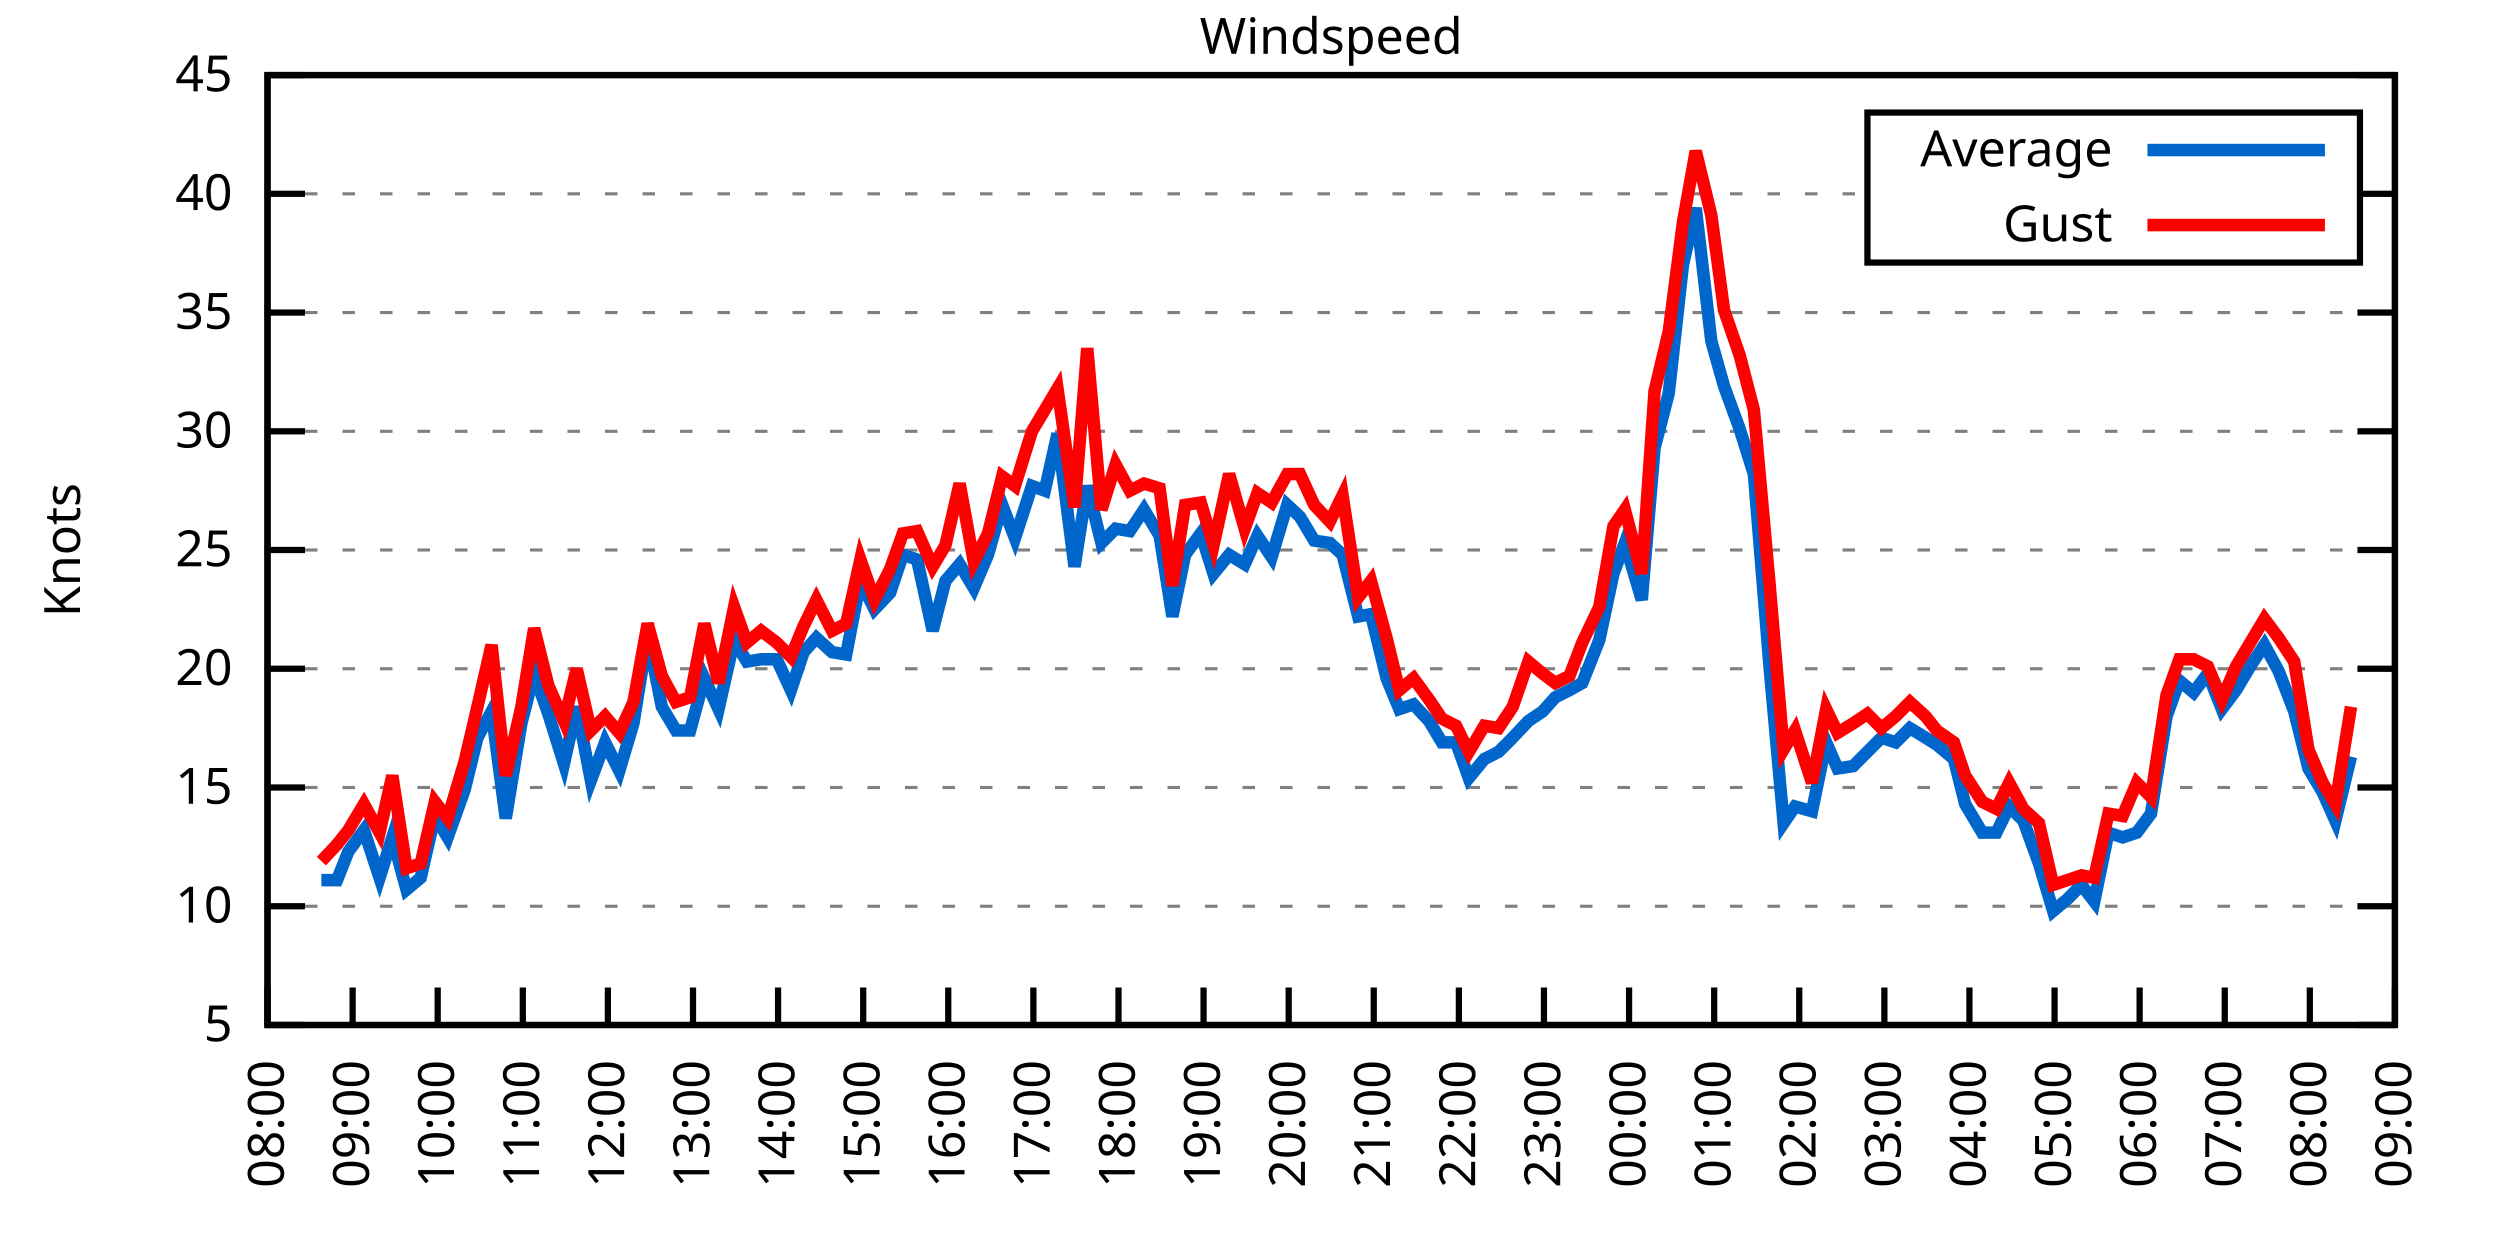
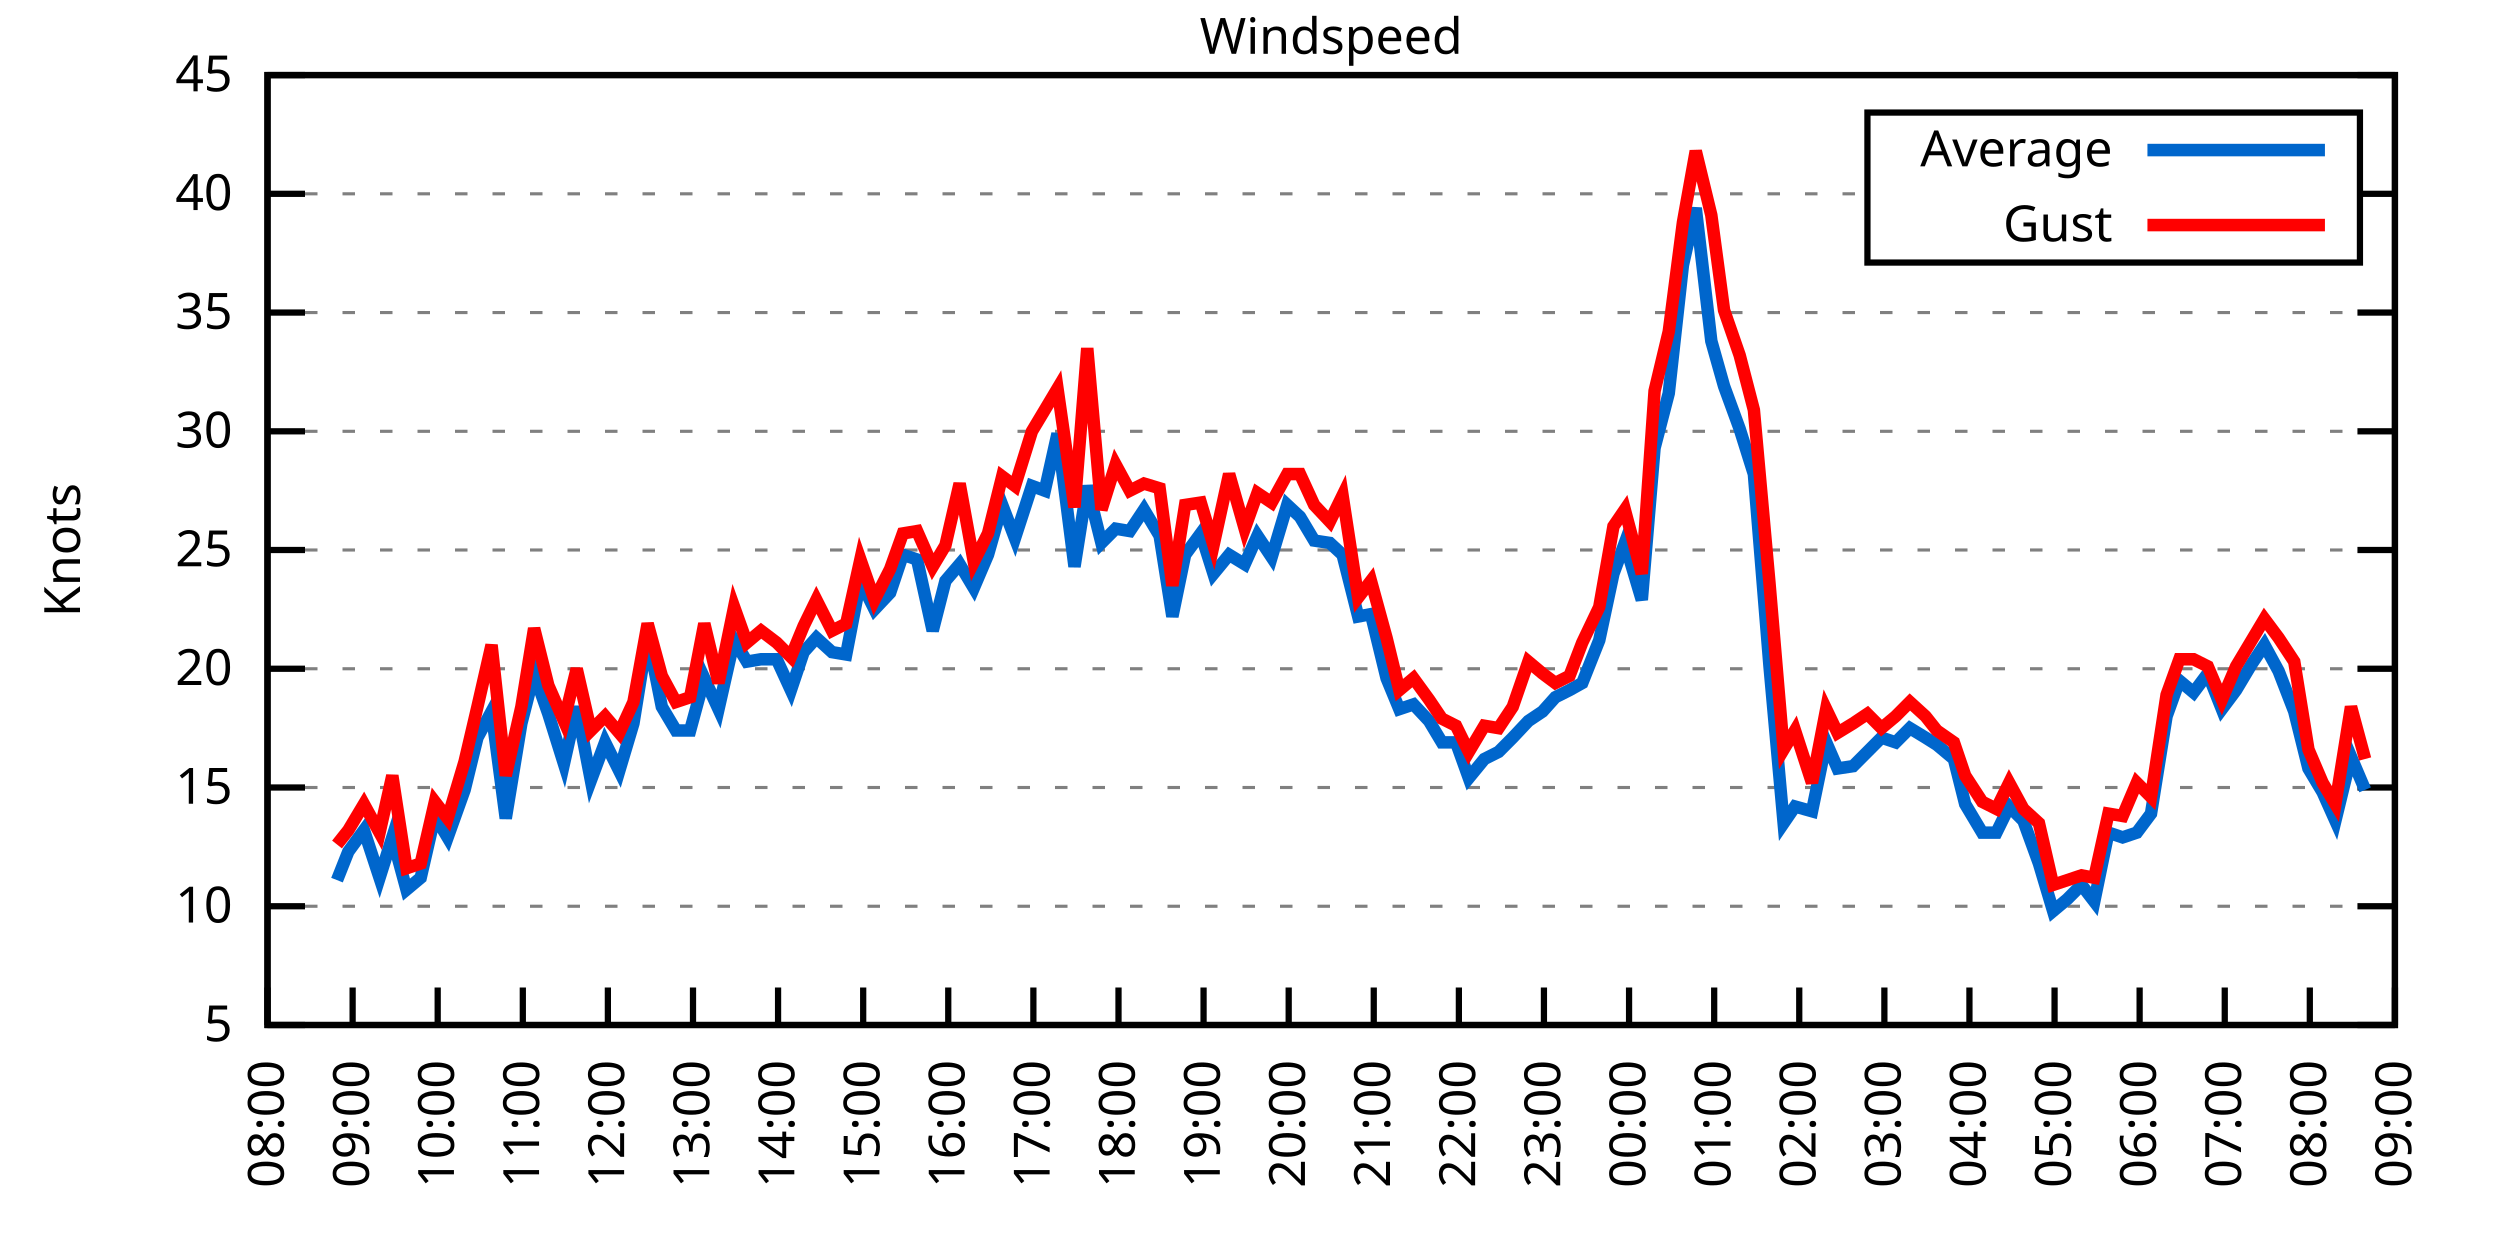
<svg xmlns="http://www.w3.org/2000/svg" xmlns:xlink="http://www.w3.org/1999/xlink" width="400" height="200" viewBox="0 0 400 200">
  <g id="gnuplot_canvas">
    <rect x="0" y="0" width="400" height="200" fill="none" />
    <defs>
      <circle id="gpDot" r="0.5" stroke-width="0.5" stroke="currentColor" />
      <path id="gpPt0" stroke-width="0.333" stroke="currentColor" d="M-1,0 h2 M0,-1 v2" />
      <path id="gpPt1" stroke-width="0.333" stroke="currentColor" d="M-1,-1 L1,1 M1,-1 L-1,1" />
      <path id="gpPt2" stroke-width="0.333" stroke="currentColor" d="M-1,0 L1,0 M0,-1 L0,1 M-1,-1 L1,1 M-1,1 L1,-1" />
      <rect id="gpPt3" stroke-width="0.333" stroke="currentColor" x="-1" y="-1" width="2" height="2" />
      <rect id="gpPt4" stroke-width="0.333" stroke="currentColor" fill="currentColor" x="-1" y="-1" width="2" height="2" />
      <circle id="gpPt5" stroke-width="0.333" stroke="currentColor" cx="0" cy="0" r="1" />
      <use xlink:href="#gpPt5" id="gpPt6" fill="currentColor" stroke="none" />
      <path id="gpPt7" stroke-width="0.333" stroke="currentColor" d="M0,-1.33 L-1.33,0.67 L1.33,0.67 z" />
      <use xlink:href="#gpPt7" id="gpPt8" fill="currentColor" stroke="none" />
      <use xlink:href="#gpPt7" id="gpPt9" stroke="currentColor" transform="rotate(180)" />
      <use xlink:href="#gpPt9" id="gpPt10" fill="currentColor" stroke="none" />
      <use xlink:href="#gpPt3" id="gpPt11" stroke="currentColor" transform="rotate(45)" />
      <use xlink:href="#gpPt11" id="gpPt12" fill="currentColor" stroke="none" />
      <path id="gpPt13" stroke-width="0.333" stroke="currentColor" d="M0,1.330 L1.265,0.411 L0.782,-1.067 L-0.782,-1.076 L-1.265,0.411 z" />
      <use xlink:href="#gpPt13" id="gpPt14" fill="currentColor" stroke="none" />
      <filter id="textbox" filterUnits="objectBoundingBox" x="0" y="0" height="1" width="1">
        <feFlood flood-color="white" flood-opacity="1" result="bgnd" />
        <feComposite in="SourceGraphic" in2="bgnd" operator="atop" />
      </filter>
      <filter id="greybox" filterUnits="objectBoundingBox" x="0" y="0" height="1" width="1">
        <feFlood flood-color="lightgrey" flood-opacity="1" result="grey" />
        <feComposite in="SourceGraphic" in2="grey" operator="atop" />
      </filter>
    </defs>
    <g fill="none" color="white" stroke="currentColor" stroke-width="1.00" stroke-linecap="butt" stroke-linejoin="miter">
</g>
    <g fill="none" color="black" stroke="currentColor" stroke-width="1.00" stroke-linecap="butt" stroke-linejoin="miter">
      <g stroke="none" shape-rendering="crispEdges">
        <polygon fill="rgb(255, 255, 255)" points="42.80,164.00 383.18,164.00 383.18,12.02 42.80,12.02 " />
      </g>
    </g>
    <g fill="none" color="black" stroke="currentColor" stroke-width="1.00" stroke-linecap="butt" stroke-linejoin="miter">
</g>
    <g fill="none" color="black" stroke="black" stroke-width="0.50" stroke-linecap="butt" stroke-linejoin="miter">
</g>
    <g fill="none" color="gray" stroke="currentColor" stroke-width="0.50" stroke-linecap="butt" stroke-linejoin="miter">
      <path stroke="gray" stroke-dasharray="2,4" class="gridline" d="M42.80,164.00 L383.19,164.00  " />
    </g>
    <g fill="none" color="gray" stroke="gray" stroke-width="1.00" stroke-linecap="butt" stroke-linejoin="miter">
</g>
    <g fill="none" color="black" stroke="currentColor" stroke-width="1.00" stroke-linecap="butt" stroke-linejoin="miter">
      <path stroke="black" d="M42.80,164.00 L48.80,164.00 M383.19,164.00 L377.19,164.00  " />
      <g transform="translate(37.20,166.60)" stroke="none" fill="black" font-family="Sans" font-size="8.00" text-anchor="end">
        <text>
          <tspan font-family="Sans"> 5</tspan>
        </text>
      </g>
    </g>
    <g fill="none" color="black" stroke="currentColor" stroke-width="1.00" stroke-linecap="butt" stroke-linejoin="miter">
</g>
    <g fill="none" color="black" stroke="black" stroke-width="0.50" stroke-linecap="butt" stroke-linejoin="miter">
</g>
    <g fill="none" color="gray" stroke="currentColor" stroke-width="0.50" stroke-linecap="butt" stroke-linejoin="miter">
      <path stroke="gray" stroke-dasharray="2,4" class="gridline" d="M42.80,145.00 L383.19,145.00  " />
    </g>
    <g fill="none" color="gray" stroke="gray" stroke-width="1.00" stroke-linecap="butt" stroke-linejoin="miter">
</g>
    <g fill="none" color="black" stroke="currentColor" stroke-width="1.00" stroke-linecap="butt" stroke-linejoin="miter">
      <path stroke="black" d="M42.80,145.00 L48.80,145.00 M383.19,145.00 L377.19,145.00  " />
      <g transform="translate(37.20,147.60)" stroke="none" fill="black" font-family="Sans" font-size="8.00" text-anchor="end">
        <text>
          <tspan font-family="Sans"> 10</tspan>
        </text>
      </g>
    </g>
    <g fill="none" color="black" stroke="currentColor" stroke-width="1.00" stroke-linecap="butt" stroke-linejoin="miter">
</g>
    <g fill="none" color="black" stroke="black" stroke-width="0.50" stroke-linecap="butt" stroke-linejoin="miter">
</g>
    <g fill="none" color="gray" stroke="currentColor" stroke-width="0.50" stroke-linecap="butt" stroke-linejoin="miter">
      <path stroke="gray" stroke-dasharray="2,4" class="gridline" d="M42.80,126.00 L383.19,126.00  " />
    </g>
    <g fill="none" color="gray" stroke="gray" stroke-width="1.00" stroke-linecap="butt" stroke-linejoin="miter">
</g>
    <g fill="none" color="black" stroke="currentColor" stroke-width="1.00" stroke-linecap="butt" stroke-linejoin="miter">
      <path stroke="black" d="M42.80,126.00 L48.80,126.00 M383.19,126.00 L377.19,126.00  " />
      <g transform="translate(37.20,128.60)" stroke="none" fill="black" font-family="Sans" font-size="8.00" text-anchor="end">
        <text>
          <tspan font-family="Sans"> 15</tspan>
        </text>
      </g>
    </g>
    <g fill="none" color="black" stroke="currentColor" stroke-width="1.00" stroke-linecap="butt" stroke-linejoin="miter">
</g>
    <g fill="none" color="black" stroke="black" stroke-width="0.50" stroke-linecap="butt" stroke-linejoin="miter">
</g>
    <g fill="none" color="gray" stroke="currentColor" stroke-width="0.50" stroke-linecap="butt" stroke-linejoin="miter">
      <path stroke="gray" stroke-dasharray="2,4" class="gridline" d="M42.80,107.00 L383.19,107.00  " />
    </g>
    <g fill="none" color="gray" stroke="gray" stroke-width="1.00" stroke-linecap="butt" stroke-linejoin="miter">
</g>
    <g fill="none" color="black" stroke="currentColor" stroke-width="1.00" stroke-linecap="butt" stroke-linejoin="miter">
      <path stroke="black" d="M42.80,107.00 L48.80,107.00 M383.19,107.00 L377.19,107.00  " />
      <g transform="translate(37.20,109.60)" stroke="none" fill="black" font-family="Sans" font-size="8.00" text-anchor="end">
        <text>
          <tspan font-family="Sans"> 20</tspan>
        </text>
      </g>
    </g>
    <g fill="none" color="black" stroke="currentColor" stroke-width="1.00" stroke-linecap="butt" stroke-linejoin="miter">
</g>
    <g fill="none" color="black" stroke="black" stroke-width="0.50" stroke-linecap="butt" stroke-linejoin="miter">
</g>
    <g fill="none" color="gray" stroke="currentColor" stroke-width="0.50" stroke-linecap="butt" stroke-linejoin="miter">
      <path stroke="gray" stroke-dasharray="2,4" class="gridline" d="M42.80,88.00 L383.19,88.00  " />
    </g>
    <g fill="none" color="gray" stroke="gray" stroke-width="1.00" stroke-linecap="butt" stroke-linejoin="miter">
</g>
    <g fill="none" color="black" stroke="currentColor" stroke-width="1.00" stroke-linecap="butt" stroke-linejoin="miter">
      <path stroke="black" d="M42.80,88.00 L48.80,88.00 M383.19,88.00 L377.19,88.00  " />
      <g transform="translate(37.20,90.60)" stroke="none" fill="black" font-family="Sans" font-size="8.00" text-anchor="end">
        <text>
          <tspan font-family="Sans"> 25</tspan>
        </text>
      </g>
    </g>
    <g fill="none" color="black" stroke="currentColor" stroke-width="1.00" stroke-linecap="butt" stroke-linejoin="miter">
</g>
    <g fill="none" color="black" stroke="black" stroke-width="0.50" stroke-linecap="butt" stroke-linejoin="miter">
</g>
    <g fill="none" color="gray" stroke="currentColor" stroke-width="0.50" stroke-linecap="butt" stroke-linejoin="miter">
      <path stroke="gray" stroke-dasharray="2,4" class="gridline" d="M42.80,69.01 L383.19,69.01  " />
    </g>
    <g fill="none" color="gray" stroke="gray" stroke-width="1.00" stroke-linecap="butt" stroke-linejoin="miter">
</g>
    <g fill="none" color="black" stroke="currentColor" stroke-width="1.00" stroke-linecap="butt" stroke-linejoin="miter">
      <path stroke="black" d="M42.80,69.01 L48.80,69.01 M383.19,69.01 L377.19,69.01  " />
      <g transform="translate(37.20,71.61)" stroke="none" fill="black" font-family="Sans" font-size="8.00" text-anchor="end">
        <text>
          <tspan font-family="Sans"> 30</tspan>
        </text>
      </g>
    </g>
    <g fill="none" color="black" stroke="currentColor" stroke-width="1.00" stroke-linecap="butt" stroke-linejoin="miter">
</g>
    <g fill="none" color="black" stroke="black" stroke-width="0.50" stroke-linecap="butt" stroke-linejoin="miter">
</g>
    <g fill="none" color="gray" stroke="currentColor" stroke-width="0.50" stroke-linecap="butt" stroke-linejoin="miter">
      <path stroke="gray" stroke-dasharray="2,4" class="gridline" d="M42.80,50.01 L383.19,50.01  " />
    </g>
    <g fill="none" color="gray" stroke="gray" stroke-width="1.00" stroke-linecap="butt" stroke-linejoin="miter">
</g>
    <g fill="none" color="black" stroke="currentColor" stroke-width="1.00" stroke-linecap="butt" stroke-linejoin="miter">
      <path stroke="black" d="M42.80,50.01 L48.80,50.01 M383.19,50.01 L377.19,50.01  " />
      <g transform="translate(37.20,52.61)" stroke="none" fill="black" font-family="Sans" font-size="8.00" text-anchor="end">
        <text>
          <tspan font-family="Sans"> 35</tspan>
        </text>
      </g>
    </g>
    <g fill="none" color="black" stroke="currentColor" stroke-width="1.00" stroke-linecap="butt" stroke-linejoin="miter">
</g>
    <g fill="none" color="black" stroke="black" stroke-width="0.50" stroke-linecap="butt" stroke-linejoin="miter">
</g>
    <g fill="none" color="gray" stroke="currentColor" stroke-width="0.50" stroke-linecap="butt" stroke-linejoin="miter">
      <path stroke="gray" stroke-dasharray="2,4" class="gridline" d="M42.80,31.01 L298.79,31.01 M377.59,31.01 L383.19,31.01  " />
    </g>
    <g fill="none" color="gray" stroke="gray" stroke-width="1.00" stroke-linecap="butt" stroke-linejoin="miter">
</g>
    <g fill="none" color="black" stroke="currentColor" stroke-width="1.00" stroke-linecap="butt" stroke-linejoin="miter">
      <path stroke="black" d="M42.80,31.01 L48.80,31.01 M383.19,31.01 L377.19,31.01  " />
      <g transform="translate(37.20,33.61)" stroke="none" fill="black" font-family="Sans" font-size="8.00" text-anchor="end">
        <text>
          <tspan font-family="Sans"> 40</tspan>
        </text>
      </g>
    </g>
    <g fill="none" color="black" stroke="currentColor" stroke-width="1.00" stroke-linecap="butt" stroke-linejoin="miter">
</g>
    <g fill="none" color="black" stroke="black" stroke-width="0.50" stroke-linecap="butt" stroke-linejoin="miter">
</g>
    <g fill="none" color="gray" stroke="currentColor" stroke-width="0.50" stroke-linecap="butt" stroke-linejoin="miter">
      <path stroke="gray" stroke-dasharray="2,4" class="gridline" d="M42.80,12.01 L383.19,12.01  " />
    </g>
    <g fill="none" color="gray" stroke="gray" stroke-width="1.00" stroke-linecap="butt" stroke-linejoin="miter">
</g>
    <g fill="none" color="black" stroke="currentColor" stroke-width="1.00" stroke-linecap="butt" stroke-linejoin="miter">
      <path stroke="black" d="M42.80,12.01 L48.80,12.01 M383.19,12.01 L377.19,12.01  " />
      <g transform="translate(37.20,14.61)" stroke="none" fill="black" font-family="Sans" font-size="8.00" text-anchor="end">
        <text>
          <tspan font-family="Sans"> 45</tspan>
        </text>
      </g>
    </g>
    <g fill="none" color="black" stroke="currentColor" stroke-width="1.00" stroke-linecap="butt" stroke-linejoin="miter">
      <path stroke="black" d="M42.80,164.00 L42.80,158.00  " />
      <g transform="translate(45.40,169.60) rotate(270.00)" stroke="none" fill="black" font-family="Sans" font-size="8.00" text-anchor="end">
        <text>
          <tspan font-family="Sans">08:00</tspan>
        </text>
      </g>
    </g>
    <g fill="none" color="black" stroke="currentColor" stroke-width="1.00" stroke-linecap="butt" stroke-linejoin="miter">
      <path stroke="black" d="M56.42,164.00 L56.42,158.00  " />
      <g transform="translate(59.02,169.60) rotate(270.00)" stroke="none" fill="black" font-family="Sans" font-size="8.00" text-anchor="end">
        <text>
          <tspan font-family="Sans">09:00</tspan>
        </text>
      </g>
    </g>
    <g fill="none" color="black" stroke="currentColor" stroke-width="1.00" stroke-linecap="butt" stroke-linejoin="miter">
      <path stroke="black" d="M70.03,164.00 L70.03,158.00  " />
      <g transform="translate(72.63,169.60) rotate(270.00)" stroke="none" fill="black" font-family="Sans" font-size="8.00" text-anchor="end">
        <text>
          <tspan font-family="Sans">10:00</tspan>
        </text>
      </g>
    </g>
    <g fill="none" color="black" stroke="currentColor" stroke-width="1.00" stroke-linecap="butt" stroke-linejoin="miter">
      <path stroke="black" d="M83.65,164.00 L83.65,158.00  " />
      <g transform="translate(86.25,169.60) rotate(270.00)" stroke="none" fill="black" font-family="Sans" font-size="8.00" text-anchor="end">
        <text>
          <tspan font-family="Sans">11:00</tspan>
        </text>
      </g>
    </g>
    <g fill="none" color="black" stroke="currentColor" stroke-width="1.00" stroke-linecap="butt" stroke-linejoin="miter">
      <path stroke="black" d="M97.26,164.00 L97.26,158.00  " />
      <g transform="translate(99.86,169.60) rotate(270.00)" stroke="none" fill="black" font-family="Sans" font-size="8.00" text-anchor="end">
        <text>
          <tspan font-family="Sans">12:00</tspan>
        </text>
      </g>
    </g>
    <g fill="none" color="black" stroke="currentColor" stroke-width="1.00" stroke-linecap="butt" stroke-linejoin="miter">
      <path stroke="black" d="M110.88,164.00 L110.88,158.00  " />
      <g transform="translate(113.48,169.60) rotate(270.00)" stroke="none" fill="black" font-family="Sans" font-size="8.00" text-anchor="end">
        <text>
          <tspan font-family="Sans">13:00</tspan>
        </text>
      </g>
    </g>
    <g fill="none" color="black" stroke="currentColor" stroke-width="1.00" stroke-linecap="butt" stroke-linejoin="miter">
      <path stroke="black" d="M124.49,164.00 L124.49,158.00  " />
      <g transform="translate(127.09,169.60) rotate(270.00)" stroke="none" fill="black" font-family="Sans" font-size="8.00" text-anchor="end">
        <text>
          <tspan font-family="Sans">14:00</tspan>
        </text>
      </g>
    </g>
    <g fill="none" color="black" stroke="currentColor" stroke-width="1.00" stroke-linecap="butt" stroke-linejoin="miter">
      <path stroke="black" d="M138.11,164.00 L138.11,158.00  " />
      <g transform="translate(140.71,169.60) rotate(270.00)" stroke="none" fill="black" font-family="Sans" font-size="8.00" text-anchor="end">
        <text>
          <tspan font-family="Sans">15:00</tspan>
        </text>
      </g>
    </g>
    <g fill="none" color="black" stroke="currentColor" stroke-width="1.00" stroke-linecap="butt" stroke-linejoin="miter">
      <path stroke="black" d="M151.72,164.00 L151.72,158.00  " />
      <g transform="translate(154.32,169.60) rotate(270.00)" stroke="none" fill="black" font-family="Sans" font-size="8.00" text-anchor="end">
        <text>
          <tspan font-family="Sans">16:00</tspan>
        </text>
      </g>
    </g>
    <g fill="none" color="black" stroke="currentColor" stroke-width="1.00" stroke-linecap="butt" stroke-linejoin="miter">
      <path stroke="black" d="M165.34,164.00 L165.34,158.00  " />
      <g transform="translate(167.94,169.60) rotate(270.00)" stroke="none" fill="black" font-family="Sans" font-size="8.00" text-anchor="end">
        <text>
          <tspan font-family="Sans">17:00</tspan>
        </text>
      </g>
    </g>
    <g fill="none" color="black" stroke="currentColor" stroke-width="1.00" stroke-linecap="butt" stroke-linejoin="miter">
      <path stroke="black" d="M178.96,164.00 L178.96,158.00  " />
      <g transform="translate(181.56,169.60) rotate(270.00)" stroke="none" fill="black" font-family="Sans" font-size="8.00" text-anchor="end">
        <text>
          <tspan font-family="Sans">18:00</tspan>
        </text>
      </g>
    </g>
    <g fill="none" color="black" stroke="currentColor" stroke-width="1.00" stroke-linecap="butt" stroke-linejoin="miter">
      <path stroke="black" d="M192.57,164.00 L192.57,158.00  " />
      <g transform="translate(195.17,169.60) rotate(270.00)" stroke="none" fill="black" font-family="Sans" font-size="8.00" text-anchor="end">
        <text>
          <tspan font-family="Sans">19:00</tspan>
        </text>
      </g>
    </g>
    <g fill="none" color="black" stroke="currentColor" stroke-width="1.00" stroke-linecap="butt" stroke-linejoin="miter">
      <path stroke="black" d="M206.19,164.00 L206.19,158.00  " />
      <g transform="translate(208.79,169.60) rotate(270.00)" stroke="none" fill="black" font-family="Sans" font-size="8.00" text-anchor="end">
        <text>
          <tspan font-family="Sans">20:00</tspan>
        </text>
      </g>
    </g>
    <g fill="none" color="black" stroke="currentColor" stroke-width="1.00" stroke-linecap="butt" stroke-linejoin="miter">
      <path stroke="black" d="M219.80,164.00 L219.80,158.00  " />
      <g transform="translate(222.40,169.60) rotate(270.00)" stroke="none" fill="black" font-family="Sans" font-size="8.00" text-anchor="end">
        <text>
          <tspan font-family="Sans">21:00</tspan>
        </text>
      </g>
    </g>
    <g fill="none" color="black" stroke="currentColor" stroke-width="1.00" stroke-linecap="butt" stroke-linejoin="miter">
      <path stroke="black" d="M233.42,164.00 L233.42,158.00  " />
      <g transform="translate(236.02,169.60) rotate(270.00)" stroke="none" fill="black" font-family="Sans" font-size="8.00" text-anchor="end">
        <text>
          <tspan font-family="Sans">22:00</tspan>
        </text>
      </g>
    </g>
    <g fill="none" color="black" stroke="currentColor" stroke-width="1.00" stroke-linecap="butt" stroke-linejoin="miter">
      <path stroke="black" d="M247.03,164.00 L247.03,158.00  " />
      <g transform="translate(249.63,169.60) rotate(270.00)" stroke="none" fill="black" font-family="Sans" font-size="8.00" text-anchor="end">
        <text>
          <tspan font-family="Sans">23:00</tspan>
        </text>
      </g>
    </g>
    <g fill="none" color="black" stroke="currentColor" stroke-width="1.00" stroke-linecap="butt" stroke-linejoin="miter">
      <path stroke="black" d="M260.65,164.00 L260.65,158.00  " />
      <g transform="translate(263.25,169.60) rotate(270.00)" stroke="none" fill="black" font-family="Sans" font-size="8.00" text-anchor="end">
        <text>
          <tspan font-family="Sans">00:00</tspan>
        </text>
      </g>
    </g>
    <g fill="none" color="black" stroke="currentColor" stroke-width="1.00" stroke-linecap="butt" stroke-linejoin="miter">
      <path stroke="black" d="M274.27,164.00 L274.27,158.00  " />
      <g transform="translate(276.87,169.60) rotate(270.00)" stroke="none" fill="black" font-family="Sans" font-size="8.00" text-anchor="end">
        <text>
          <tspan font-family="Sans">01:00</tspan>
        </text>
      </g>
    </g>
    <g fill="none" color="black" stroke="currentColor" stroke-width="1.00" stroke-linecap="butt" stroke-linejoin="miter">
      <path stroke="black" d="M287.88,164.00 L287.88,158.00  " />
      <g transform="translate(290.48,169.60) rotate(270.00)" stroke="none" fill="black" font-family="Sans" font-size="8.00" text-anchor="end">
        <text>
          <tspan font-family="Sans">02:00</tspan>
        </text>
      </g>
    </g>
    <g fill="none" color="black" stroke="currentColor" stroke-width="1.00" stroke-linecap="butt" stroke-linejoin="miter">
      <path stroke="black" d="M301.50,164.00 L301.50,158.00  " />
      <g transform="translate(304.10,169.60) rotate(270.00)" stroke="none" fill="black" font-family="Sans" font-size="8.00" text-anchor="end">
        <text>
          <tspan font-family="Sans">03:00</tspan>
        </text>
      </g>
    </g>
    <g fill="none" color="black" stroke="currentColor" stroke-width="1.00" stroke-linecap="butt" stroke-linejoin="miter">
      <path stroke="black" d="M315.11,164.00 L315.11,158.00  " />
      <g transform="translate(317.71,169.60) rotate(270.00)" stroke="none" fill="black" font-family="Sans" font-size="8.00" text-anchor="end">
        <text>
          <tspan font-family="Sans">04:00</tspan>
        </text>
      </g>
    </g>
    <g fill="none" color="black" stroke="currentColor" stroke-width="1.00" stroke-linecap="butt" stroke-linejoin="miter">
      <path stroke="black" d="M328.73,164.00 L328.73,158.00  " />
      <g transform="translate(331.33,169.60) rotate(270.00)" stroke="none" fill="black" font-family="Sans" font-size="8.00" text-anchor="end">
        <text>
          <tspan font-family="Sans">05:00</tspan>
        </text>
      </g>
    </g>
    <g fill="none" color="black" stroke="currentColor" stroke-width="1.00" stroke-linecap="butt" stroke-linejoin="miter">
      <path stroke="black" d="M342.34,164.00 L342.34,158.00  " />
      <g transform="translate(344.94,169.60) rotate(270.00)" stroke="none" fill="black" font-family="Sans" font-size="8.00" text-anchor="end">
        <text>
          <tspan font-family="Sans">06:00</tspan>
        </text>
      </g>
    </g>
    <g fill="none" color="black" stroke="currentColor" stroke-width="1.00" stroke-linecap="butt" stroke-linejoin="miter">
      <path stroke="black" d="M355.96,164.00 L355.96,158.00  " />
      <g transform="translate(358.56,169.60) rotate(270.00)" stroke="none" fill="black" font-family="Sans" font-size="8.00" text-anchor="end">
        <text>
          <tspan font-family="Sans">07:00</tspan>
        </text>
      </g>
    </g>
    <g fill="none" color="black" stroke="currentColor" stroke-width="1.00" stroke-linecap="butt" stroke-linejoin="miter">
      <path stroke="black" d="M369.57,164.00 L369.57,158.00  " />
      <g transform="translate(372.17,169.60) rotate(270.00)" stroke="none" fill="black" font-family="Sans" font-size="8.00" text-anchor="end">
        <text>
          <tspan font-family="Sans">08:00</tspan>
        </text>
      </g>
    </g>
    <g fill="none" color="black" stroke="currentColor" stroke-width="1.00" stroke-linecap="butt" stroke-linejoin="miter">
      <path stroke="black" d="M383.19,164.00 L383.19,158.00  " />
      <g transform="translate(385.79,169.60) rotate(270.00)" stroke="none" fill="black" font-family="Sans" font-size="8.00" text-anchor="end">
        <text>
          <tspan font-family="Sans">09:00</tspan>
        </text>
      </g>
    </g>
    <g fill="none" color="black" stroke="currentColor" stroke-width="1.00" stroke-linecap="butt" stroke-linejoin="miter">
</g>
    <g fill="none" color="black" stroke="currentColor" stroke-width="1.00" stroke-linecap="butt" stroke-linejoin="miter">
      <path stroke="black" d="M42.80,12.01 L42.80,164.00 L383.19,164.00 L383.19,12.01 L42.80,12.01 Z  " />
    </g>
    <g fill="none" color="black" stroke="currentColor" stroke-width="1.00" stroke-linecap="butt" stroke-linejoin="miter">
</g>
    <g fill="none" color="black" stroke="currentColor" stroke-width="1.00" stroke-linecap="butt" stroke-linejoin="miter">
      <path stroke="black" d="M298.79,42.01 L298.79,18.01 L377.59,18.01 L377.59,42.01 L298.79,42.01 Z  " />
    </g>
    <g id="Windspeed_plot_1">
      <g fill="none" color="white" stroke="black" stroke-width="2.00" stroke-linecap="butt" stroke-linejoin="miter">
</g>
      <g fill="none" color="black" stroke="currentColor" stroke-width="2.00" stroke-linecap="butt" stroke-linejoin="miter">
        <g transform="translate(337.99,26.61)" stroke="none" fill="black" font-family="Sans" font-size="8.00" text-anchor="end">
          <text>
            <tspan font-family="Sans">Average</tspan>
          </text>
        </g>
      </g>
      <g fill="none" color="black" stroke="currentColor" stroke-width="2.00" stroke-linecap="butt" stroke-linejoin="miter">
-         <path stroke="rgb(  0, 102, 204)" d="M343.59,24.01 L371.99,24.01 M51.42,140.82 L53.92,140.82 L55.73,136.26 L58.23,132.84 L60.73,140.44 L62.77,133.98   L65.04,142.34 L67.31,140.44 L69.58,130.56 L71.62,133.98 L74.34,126.38 L76.39,118.02 L78.65,113.84 L80.92,130.94   L83.42,115.74 L85.46,107.76 L87.73,114.22 L90.23,122.20 L92.27,113.08 L94.54,124.86 L96.81,118.78 L99.08,123.34   L101.35,115.74 L103.62,101.68 L105.89,113.08 L108.15,116.88 L110.42,116.88 L112.69,108.52 L114.96,113.46 L117.46,102.44   L119.50,105.86 L121.77,105.48 L124.27,105.48 L126.54,110.42 L128.58,104.34 L130.62,102.06 L133.12,104.34 L135.39,104.72   L137.66,92.94 L139.92,97.50 L142.42,94.84 L144.46,88.76 L146.73,89.52 L149.23,100.92 L151.27,92.94 L153.54,90.28   L155.81,94.08 L158.08,88.76 L160.35,80.79 L162.39,86.11 L165.11,77.75 L167.16,78.51 L169.20,69.39 L171.92,90.66   L173.96,77.75 L176.23,86.87 L178.50,84.59 L180.77,84.97 L183.04,81.55 L185.54,85.73 L187.58,98.64 L189.62,88.76   L192.12,85.35 L194.16,91.80 L196.66,88.76 L199.15,90.28 L201.19,85.73 L203.46,89.14 L205.96,80.79 L208.00,82.69   L210.27,86.49 L212.77,86.87 L214.81,88.76 L217.31,98.64 L219.35,98.26 L221.85,108.52 L223.89,113.46 L226.16,112.70   L228.65,115.36 L230.70,118.78 L232.96,118.78 L235.01,124.48 L237.50,121.44 L239.77,120.30 L242.04,118.02 L244.54,115.36   L246.81,113.84 L248.85,111.56 L251.12,110.42 L253.16,109.28 L255.88,102.44 L258.15,91.80 L259.97,86.87 L262.69,95.98   L264.73,71.67 L267.00,62.93 L269.27,42.41 L271.32,33.29 L273.81,54.57 L275.85,61.79 L278.35,68.63 L280.62,75.85   L283.12,106.62 L285.38,131.70 L287.20,129.04 L289.92,129.80 L292.19,118.78 L294.01,122.96 L296.50,122.58 L298.77,120.30   L301.04,118.02 L303.31,118.78 L305.58,116.50 L308.08,118.02 L309.89,119.16 L312.62,121.44 L314.43,128.66 L317.15,133.22   L319.42,133.22 L321.47,129.04 L323.74,131.32 L326.23,138.16 L328.50,145.76 L330.77,143.86 L333.04,141.58 L335.08,144.24   L337.35,133.22 L339.62,133.98 L341.89,133.22 L344.16,130.18 L346.65,114.60 L348.70,108.90 L350.97,110.80 L353.24,107.76   L355.50,113.46 L357.77,110.42 L360.27,106.24 L362.31,103.20 L364.58,107.38 L367.08,113.84 L369.35,122.96 L371.62,126.76   L373.66,131.32 L376.16,121.06  " />
+         <path stroke="rgb(  0, 102, 204)" d="M343.59,24.01 L371.99,24.01 M53.92,140.82 L55.73,136.26 L58.23,132.84 L60.73,140.44 L62.77,133.98 L65.04,142.34   L67.31,140.44 L69.58,130.56 L71.62,133.98 L74.34,126.38 L76.39,118.02 L78.65,113.84 L80.92,130.94 L83.42,115.74   L85.46,107.76 L87.73,114.22 L90.23,122.20 L92.27,113.08 L94.54,124.86 L96.81,118.78 L99.08,123.34 L101.35,115.74   L103.62,101.68 L105.89,113.08 L108.15,116.88 L110.42,116.88 L112.69,108.52 L114.96,113.46 L117.46,102.44 L119.50,105.86   L121.77,105.48 L124.27,105.48 L126.54,110.42 L128.58,104.34 L130.62,102.06 L133.12,104.34 L135.39,104.72 L137.66,92.94   L139.92,97.50 L142.42,94.84 L144.46,88.76 L146.73,89.52 L149.23,100.92 L151.27,92.94 L153.54,90.28 L155.81,94.08   L158.08,88.76 L160.35,80.79 L162.39,86.11 L165.11,77.75 L167.16,78.51 L169.20,69.39 L171.92,90.66 L173.96,77.75   L176.23,86.87 L178.50,84.59 L180.77,84.97 L183.04,81.55 L185.54,85.73 L187.58,98.64 L189.62,88.76 L192.12,85.35   L194.16,91.80 L196.66,88.76 L199.15,90.28 L201.19,85.73 L203.46,89.14 L205.96,80.79 L208.00,82.69 L210.27,86.49   L212.77,86.87 L214.81,88.76 L217.31,98.64 L219.35,98.26 L221.85,108.52 L223.89,113.46 L226.16,112.70 L228.65,115.36   L230.70,118.78 L232.96,118.78 L235.01,124.48 L237.50,121.44 L239.77,120.30 L242.04,118.02 L244.54,115.36 L246.81,113.84   L248.85,111.56 L251.12,110.42 L253.16,109.28 L255.88,102.44 L258.15,91.80 L259.97,86.87 L262.69,95.98 L264.73,71.67   L267.00,62.93 L269.27,42.41 L271.32,33.29 L273.81,54.57 L275.85,61.79 L278.35,68.63 L280.62,75.85 L283.12,106.62   L285.38,131.70 L287.20,129.04 L289.92,129.80 L292.19,118.78 L294.01,122.96 L296.50,122.58 L298.77,120.30 L301.04,118.02   L303.31,118.78 L305.58,116.50 L308.08,118.02 L309.89,119.16 L312.62,121.44 L314.43,128.66 L317.15,133.22 L319.42,133.22   L321.47,129.04 L323.74,131.32 L326.23,138.16 L328.50,145.76 L330.77,143.86 L333.04,141.58 L335.08,144.24 L337.35,133.22   L339.62,133.98 L341.89,133.22 L344.16,130.18 L346.65,114.60 L348.70,108.90 L350.97,110.80 L353.24,107.76 L355.50,113.46   L357.77,110.42 L360.27,106.24 L362.31,103.20 L364.58,107.38 L367.08,113.84 L369.35,122.96 L371.62,126.76 L373.66,131.32   L376.16,121.06 L378.42,126.38  " />
      </g>
    </g>
    <g id="Windspeed_plot_2">
      <g fill="none" color="black" stroke="currentColor" stroke-width="2.00" stroke-linecap="butt" stroke-linejoin="miter">
        <g transform="translate(337.99,38.61)" stroke="none" fill="black" font-family="Sans" font-size="8.00" text-anchor="end">
          <text>
            <tspan font-family="Sans">Gust</tspan>
          </text>
        </g>
      </g>
      <g fill="none" color="black" stroke="currentColor" stroke-width="2.00" stroke-linecap="butt" stroke-linejoin="miter">
-         <path stroke="rgb(255,   0,   0)" d="M343.59,36.01 L371.99,36.01 M51.42,137.78 L53.92,135.12 L55.73,132.84 L58.23,128.66 L60.73,133.22 L62.77,124.10   L65.04,138.92 L67.31,138.16 L69.58,128.28 L71.62,130.94 L74.34,121.82 L76.39,113.08 L78.65,103.20 L80.92,124.10   L83.42,113.08 L85.46,100.54 L87.73,109.66 L90.23,115.36 L92.27,107.00 L94.54,116.88 L96.81,114.60 L99.08,117.26   L101.35,112.32 L103.62,99.78 L105.89,108.14 L108.15,112.32 L110.42,111.56 L112.69,99.78 L114.96,109.28 L117.46,97.12   L119.50,102.82 L121.77,100.92 L124.27,102.82 L126.54,105.10 L128.58,100.16 L130.62,95.98 L133.12,100.92 L135.39,99.78   L137.66,89.52 L139.92,95.98 L142.42,91.04 L144.46,85.35 L146.73,84.97 L149.23,90.66 L151.27,87.25 L153.54,77.37   L155.81,89.90 L158.08,85.35 L160.35,76.23 L162.39,77.75 L165.11,69.01 L167.16,65.59 L169.20,62.17 L171.92,81.17   L173.96,55.71 L176.23,81.55 L178.50,74.33 L180.77,78.51 L183.04,77.37 L185.54,78.13 L187.58,93.70 L189.62,80.79   L192.12,80.41 L194.16,87.25 L196.66,75.85 L199.15,84.59 L201.19,78.89 L203.46,80.41 L205.96,75.85 L208.00,75.85   L210.27,80.79 L212.77,83.45 L214.81,79.27 L217.31,95.60 L219.35,92.94 L221.85,102.06 L223.89,110.42 L226.16,108.52   L228.65,111.94 L230.70,114.98 L232.96,116.12 L235.01,120.30 L237.50,116.12 L239.77,116.50 L242.04,113.08 L244.54,105.86   L246.81,107.76 L248.85,109.28 L251.12,108.14 L253.16,102.82 L255.88,97.12 L258.15,84.21 L259.97,81.55 L262.69,91.80   L264.73,62.55 L267.00,53.05 L269.27,35.57 L271.32,24.17 L273.81,34.43 L275.85,49.63 L278.35,56.85 L280.62,65.59   L283.12,93.32 L285.38,119.92 L287.20,116.88 L289.92,125.24 L292.19,113.46 L294.01,117.26 L296.50,115.74 L298.77,114.22   L301.04,116.50 L303.31,114.60 L305.58,112.32 L308.08,114.60 L309.89,116.88 L312.62,118.78 L314.43,124.10 L317.15,128.28   L319.42,129.42 L321.47,125.24 L323.74,129.42 L326.23,131.70 L328.50,141.58 L330.77,140.82 L333.04,140.06 L335.08,140.44   L337.35,130.18 L339.62,130.56 L341.89,125.24 L344.16,127.52 L346.65,111.18 L348.70,105.48 L350.97,105.48 L353.24,106.62   L355.50,111.94 L357.77,106.62 L360.27,102.44 L362.31,99.02 L364.58,102.06 L367.08,105.86 L369.35,119.92 L371.62,125.24   L373.66,128.66 L376.16,113.08  " />
+         <path stroke="rgb(255,   0,   0)" d="M343.59,36.01 L371.99,36.01 M53.92,135.12 L55.73,132.84 L58.23,128.66 L60.73,133.22 L62.77,124.10 L65.04,138.92   L67.31,138.16 L69.58,128.28 L71.62,130.94 L74.34,121.82 L76.39,113.08 L78.65,103.20 L80.92,124.10 L83.42,113.08   L85.46,100.54 L87.73,109.66 L90.23,115.36 L92.27,107.00 L94.54,116.88 L96.81,114.60 L99.08,117.26 L101.35,112.32   L103.62,99.78 L105.89,108.14 L108.15,112.32 L110.42,111.56 L112.69,99.78 L114.96,109.28 L117.46,97.12 L119.50,102.82   L121.77,100.92 L124.27,102.82 L126.54,105.10 L128.58,100.16 L130.62,95.98 L133.12,100.92 L135.39,99.78 L137.66,89.52   L139.92,95.98 L142.42,91.04 L144.46,85.35 L146.73,84.97 L149.23,90.66 L151.27,87.25 L153.54,77.37 L155.81,89.90   L158.08,85.35 L160.35,76.23 L162.39,77.75 L165.11,69.01 L167.16,65.59 L169.20,62.17 L171.92,81.17 L173.96,55.71   L176.23,81.55 L178.50,74.33 L180.77,78.51 L183.04,77.37 L185.54,78.13 L187.58,93.70 L189.62,80.79 L192.12,80.41   L194.16,87.25 L196.66,75.85 L199.15,84.59 L201.19,78.89 L203.46,80.41 L205.96,75.85 L208.00,75.85 L210.27,80.79   L212.77,83.45 L214.81,79.27 L217.31,95.60 L219.35,92.94 L221.85,102.06 L223.89,110.42 L226.16,108.52 L228.65,111.94   L230.70,114.98 L232.96,116.12 L235.01,120.30 L237.50,116.12 L239.77,116.50 L242.04,113.08 L244.54,105.86 L246.81,107.76   L248.85,109.28 L251.12,108.14 L253.16,102.82 L255.88,97.12 L258.15,84.21 L259.97,81.55 L262.69,91.80 L264.73,62.55   L267.00,53.05 L269.27,35.57 L271.32,24.17 L273.81,34.43 L275.85,49.63 L278.35,56.85 L280.62,65.59 L283.12,93.32   L285.38,119.92 L287.20,116.88 L289.92,125.24 L292.19,113.46 L294.01,117.26 L296.50,115.74 L298.77,114.22 L301.04,116.50   L303.31,114.60 L305.58,112.32 L308.08,114.60 L309.89,116.88 L312.62,118.78 L314.43,124.10 L317.15,128.28 L319.42,129.42   L321.47,125.24 L323.74,129.42 L326.23,131.70 L328.50,141.58 L330.77,140.82 L333.04,140.06 L335.08,140.44 L337.35,130.18   L339.62,130.56 L341.89,125.24 L344.16,127.52 L346.65,111.18 L348.70,105.48 L350.97,105.48 L353.24,106.62 L355.50,111.94   L357.77,106.62 L360.27,102.44 L362.31,99.02 L364.58,102.06 L367.08,105.86 L369.35,119.92 L371.62,125.24 L373.66,128.66   L376.16,113.08 L378.42,121.44  " />
      </g>
    </g>
    <g fill="none" color="black" stroke="currentColor" stroke-width="2.00" stroke-linecap="butt" stroke-linejoin="miter">
</g>
    <g fill="none" color="black" stroke="black" stroke-width="1.00" stroke-linecap="butt" stroke-linejoin="miter">
</g>
    <g fill="none" color="black" stroke="currentColor" stroke-width="1.00" stroke-linecap="butt" stroke-linejoin="miter">
      <path stroke="black" d="M42.80,12.01 L42.80,164.00 L383.19,164.00 L383.19,12.01 L42.80,12.01 Z  " />
      <g transform="translate(12.80,88.01) rotate(270.00)" stroke="none" fill="black" font-family="Sans" font-size="8.00" text-anchor="middle">
        <text>
          <tspan font-family="Sans">Knots</tspan>
        </text>
      </g>
    </g>
    <g fill="none" color="black" stroke="currentColor" stroke-width="1.00" stroke-linecap="butt" stroke-linejoin="miter">
</g>
    <g fill="none" color="black" stroke="currentColor" stroke-width="1.00" stroke-linecap="butt" stroke-linejoin="miter">
      <g transform="translate(212.99,8.61)" stroke="none" fill="black" font-family="Sans" font-size="8.00" text-anchor="middle">
        <text>
          <tspan font-family="Sans">Windspeed</tspan>
        </text>
      </g>
    </g>
    <g fill="none" color="black" stroke="currentColor" stroke-width="1.00" stroke-linecap="butt" stroke-linejoin="miter">
</g>
  </g>
</svg>
